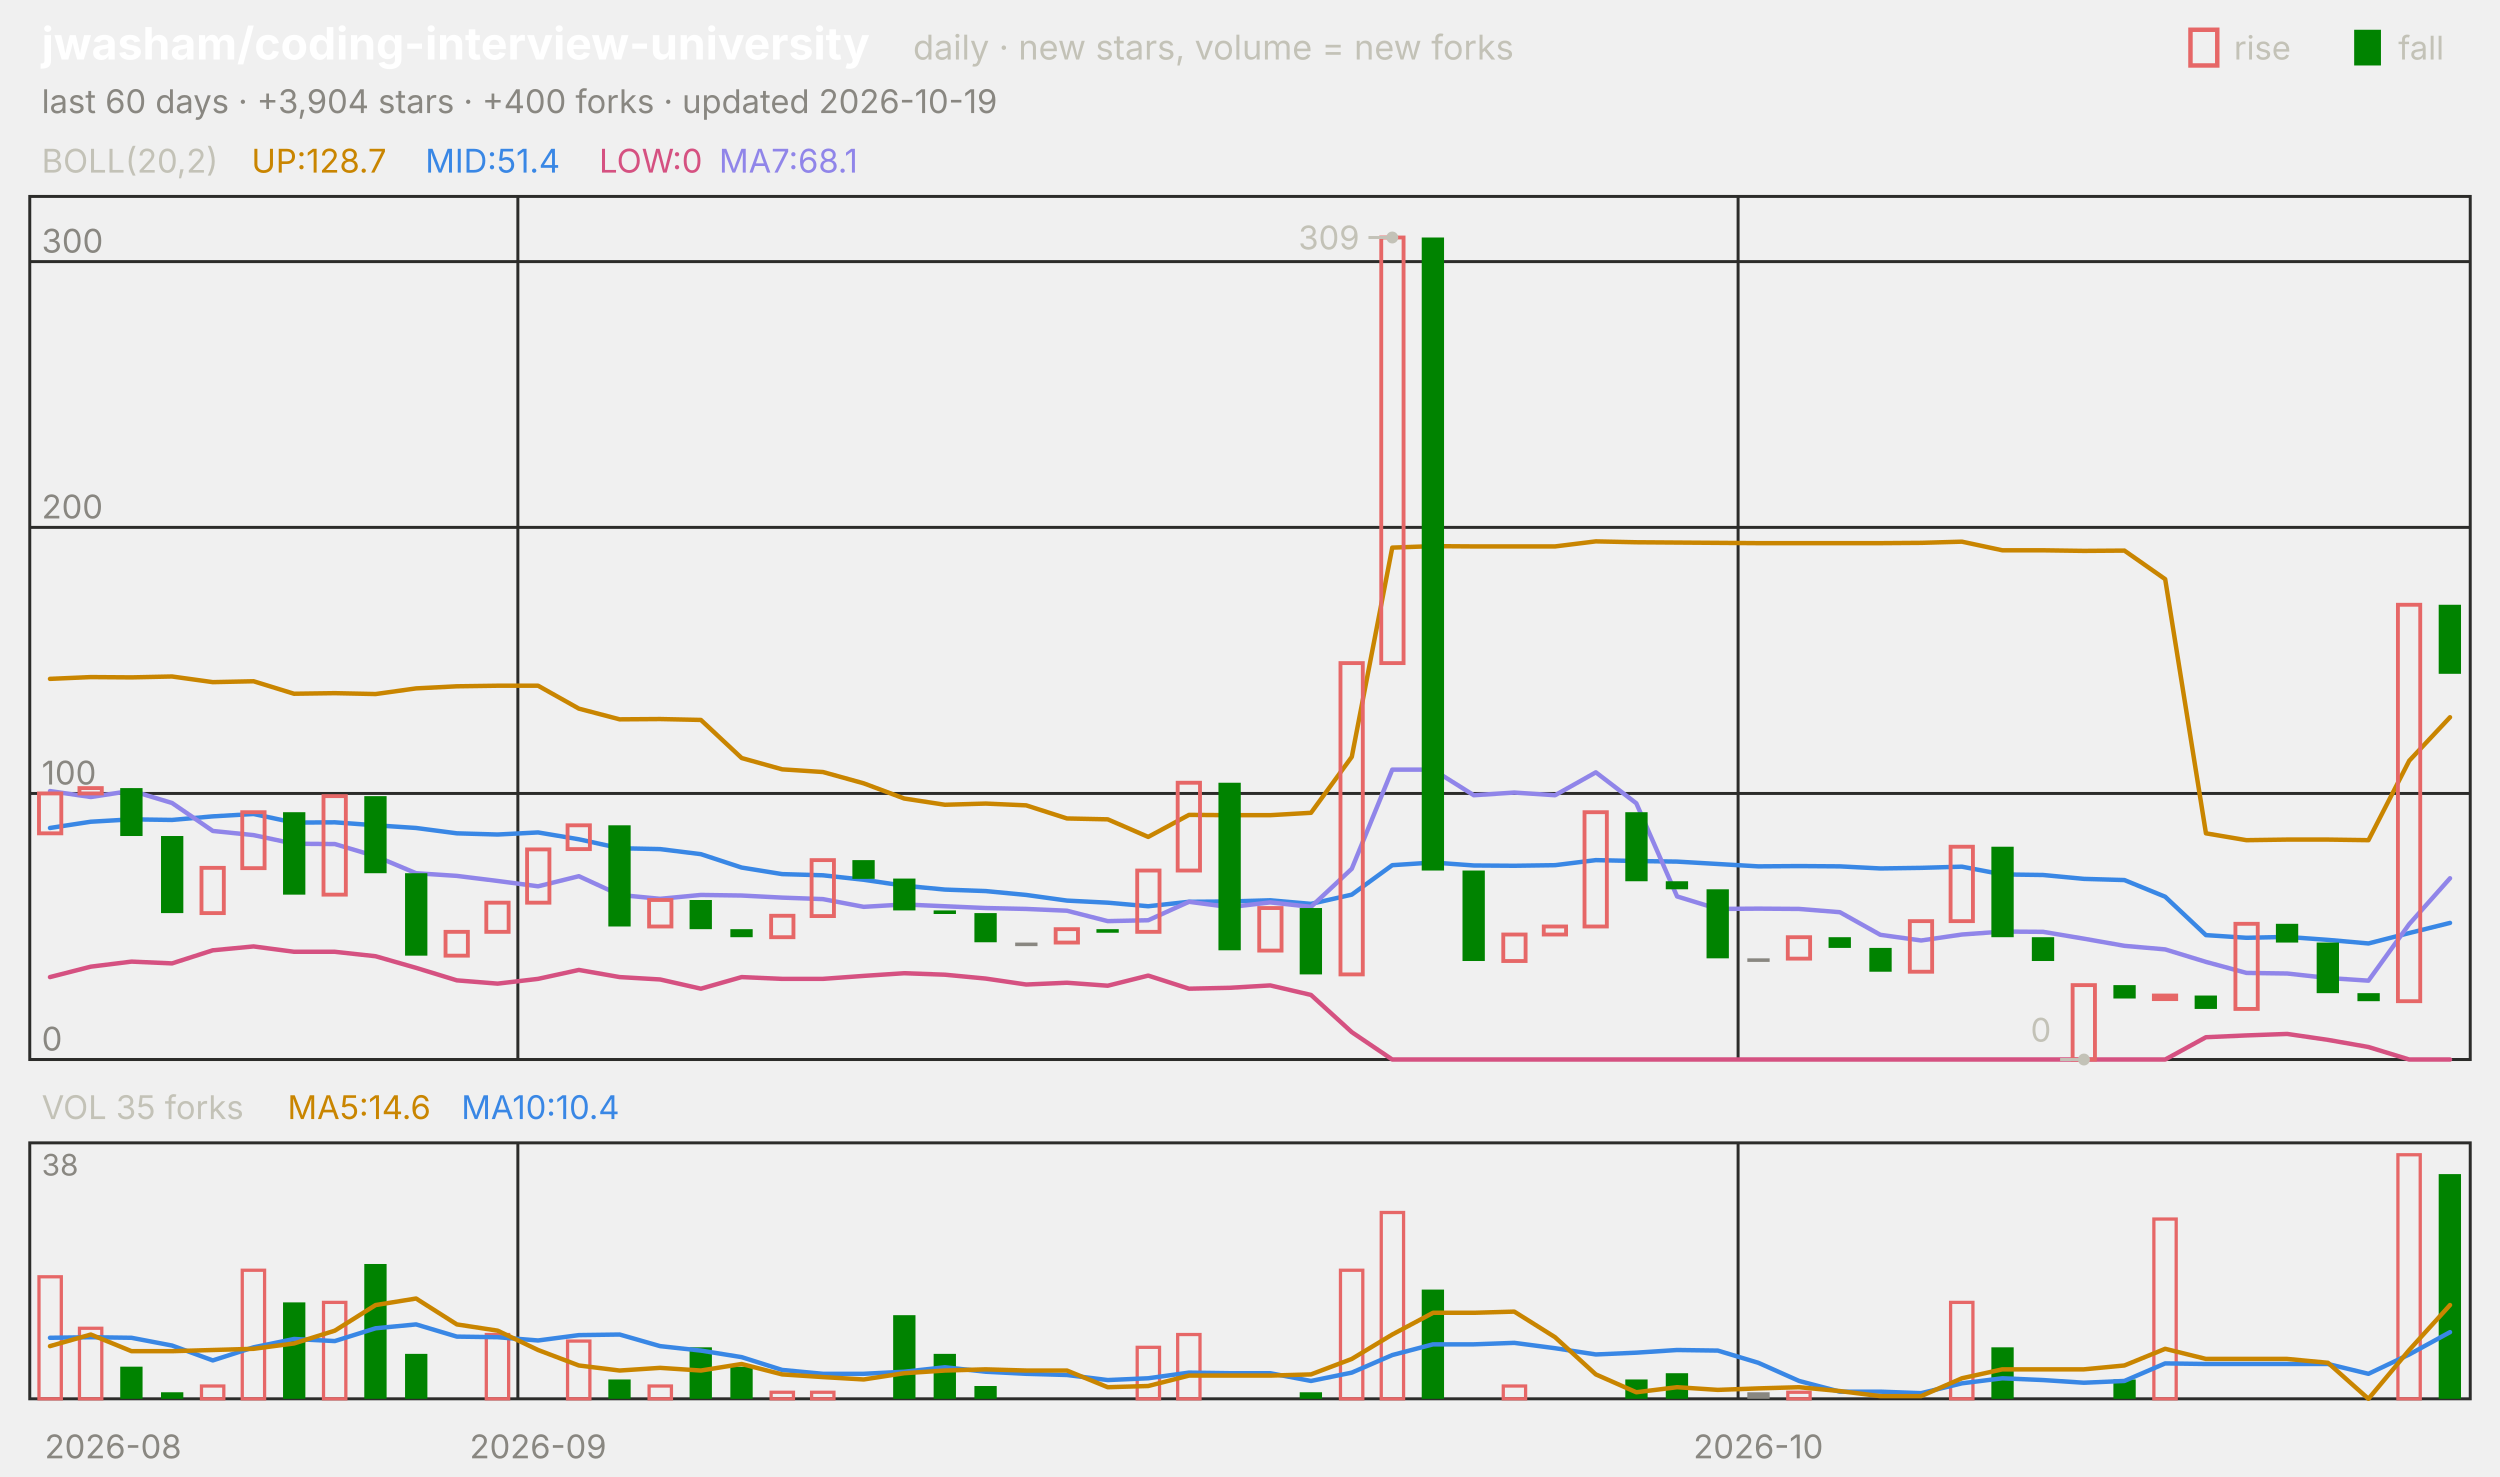
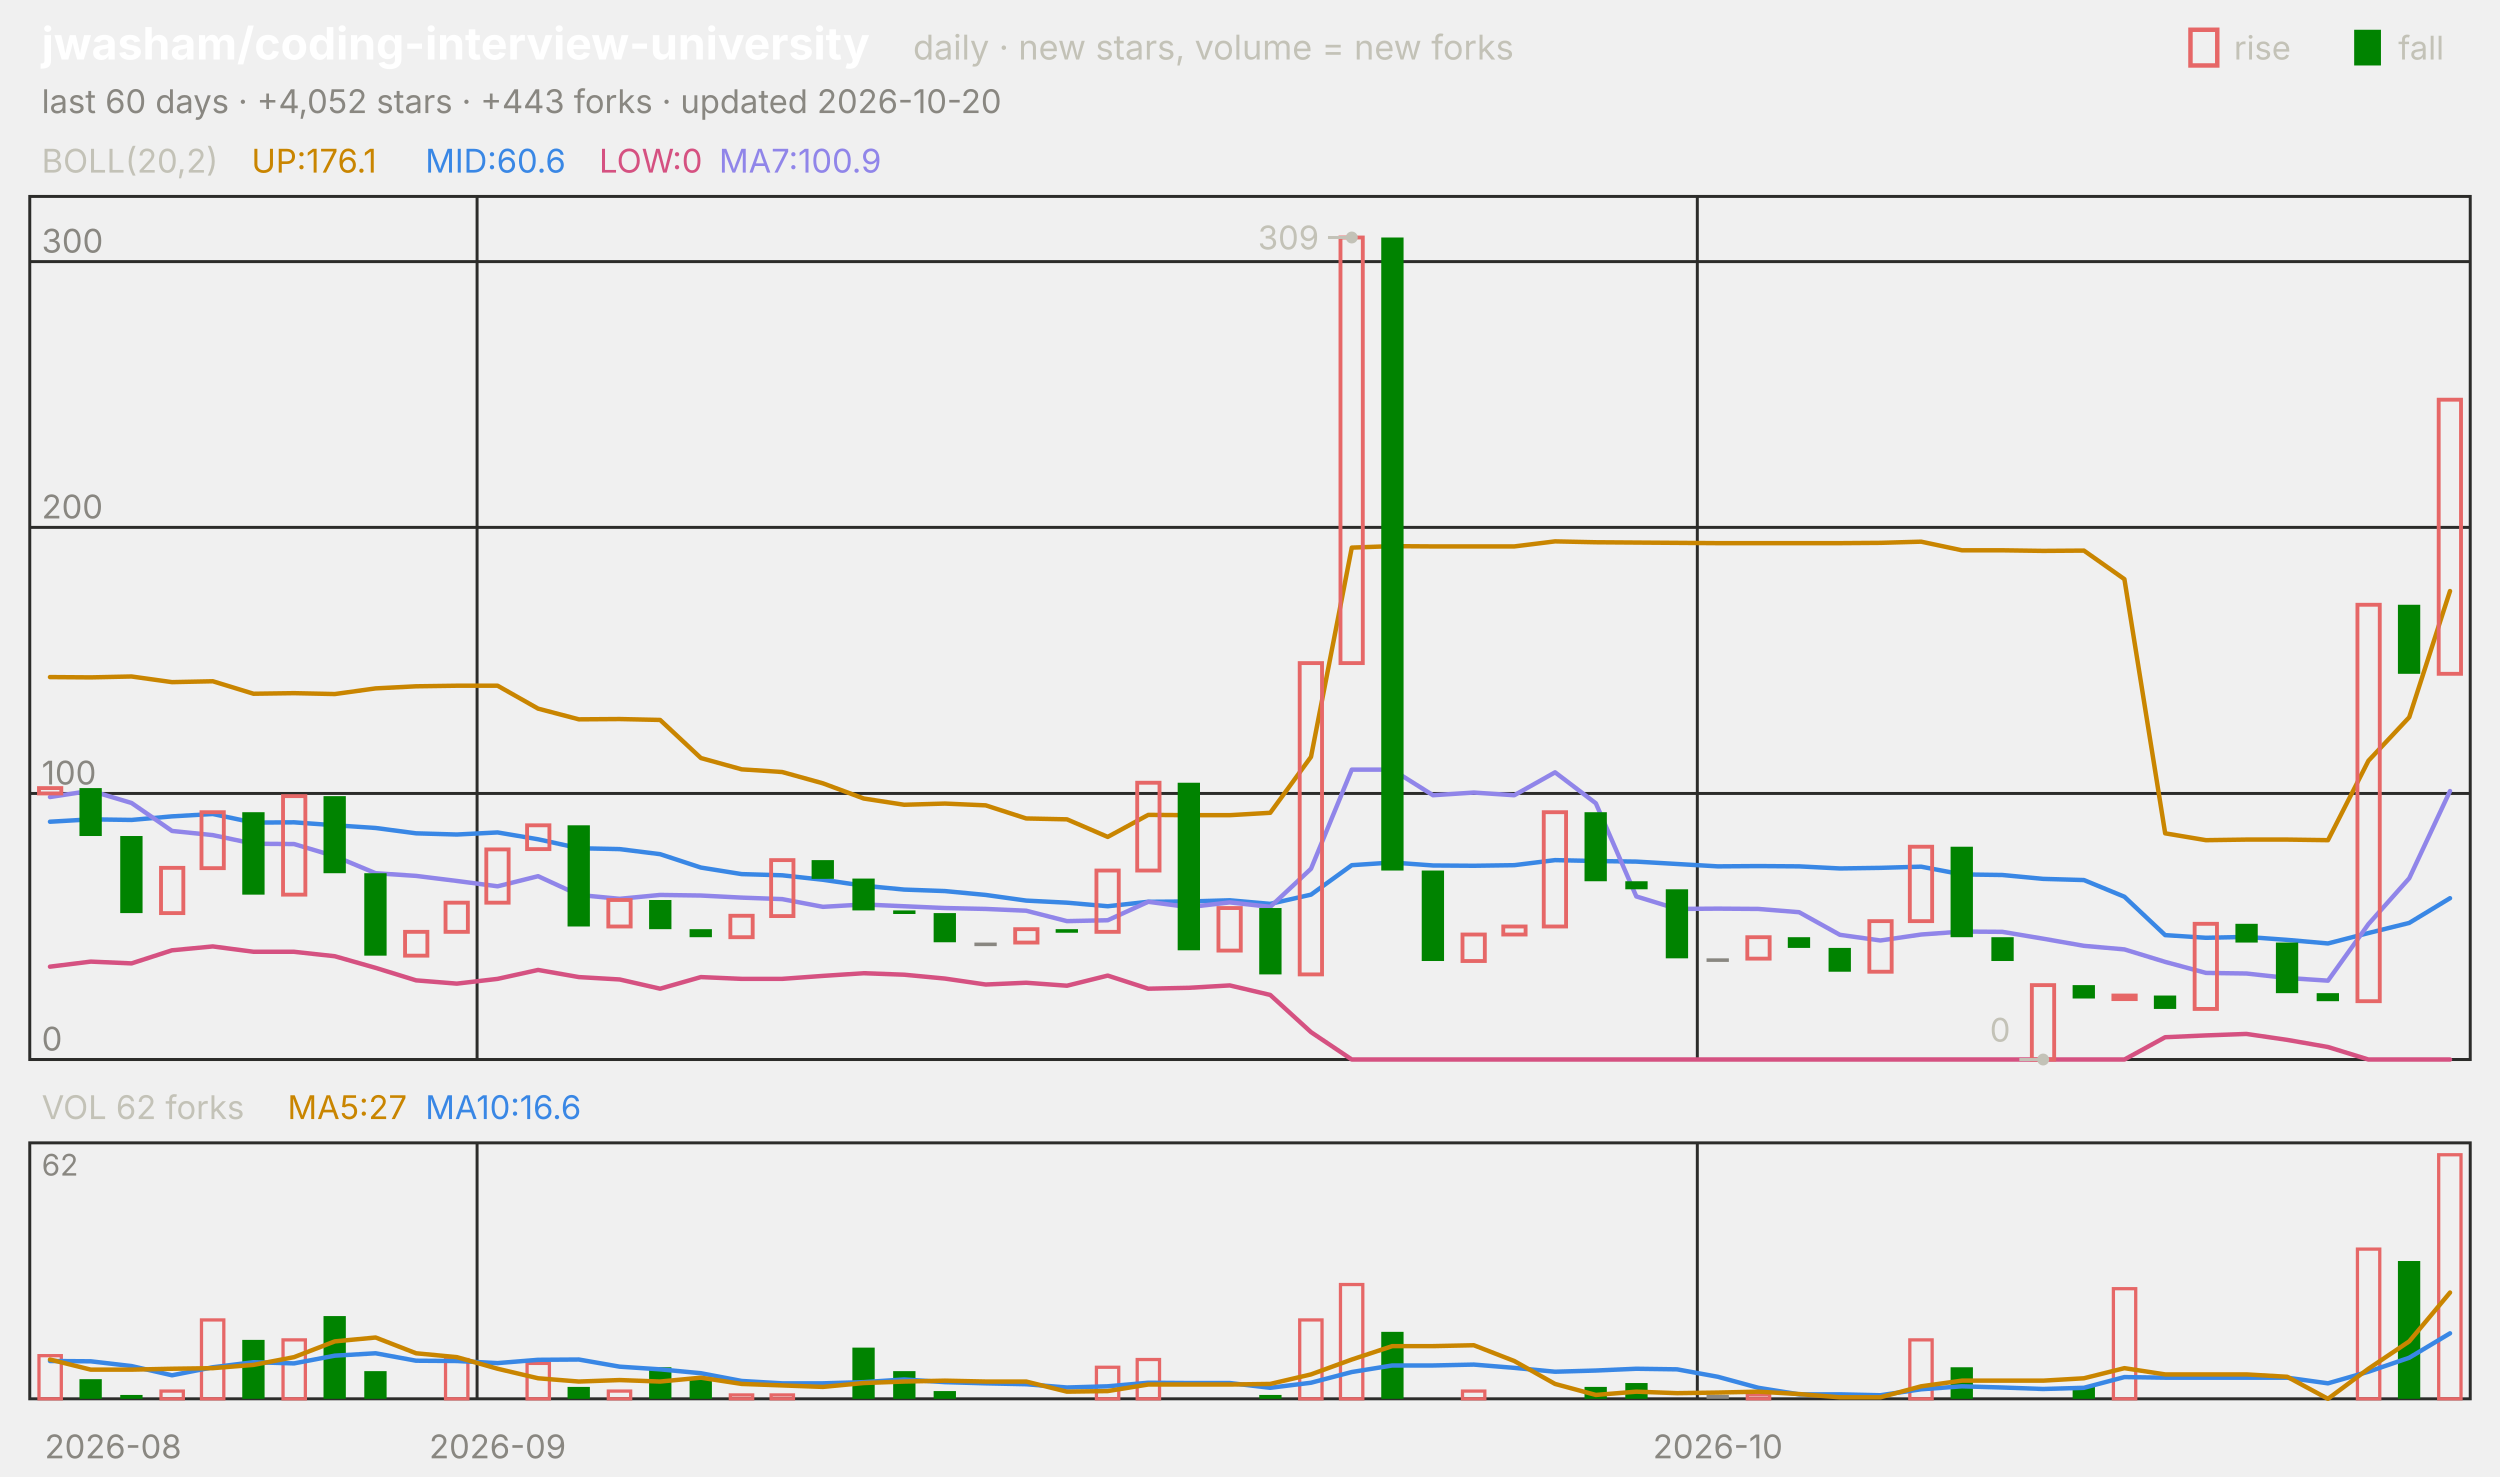
<svg xmlns="http://www.w3.org/2000/svg" viewBox="0 0 840 496" width="840" height="496" font-family="-apple-system,'Segoe UI',system-ui,sans-serif" role="img" aria-label="jwasham/coding-interview-university candlestick chart">
  <text x="14.0" y="20.0" font-size="15" fill="#ffffff" font-weight="650">jwasham/coding-interview-university</text>
  <text x="306.8" y="20.0" font-size="11.5" fill="#c3c2b7">daily · new stars, volume = new forks</text>
  <text x="805.8" y="20.0" font-size="11.0" fill="#c3c2b7">fall</text>
  <rect x="791" y="10" width="9" height="12" fill="#008300" />
  <text x="750.6" y="20.0" font-size="11.0" fill="#c3c2b7">rise</text>
  <rect x="736" y="10" width="9" height="12" fill="none" stroke="#e66767" stroke-width="1.5" />
-   <text x="14.0" y="38.0" font-size="11.0" fill="#898781">last 60 days · +3,904 stars · +400 forks · updated 2026-10-19</text>
+   <text x="14.0" y="38.0" font-size="11.0" fill="#898781">last 60 days · +4,052 stars · +443 forks · updated 2026-10-20</text>
  <rect x="10" y="66" width="820" height="290" fill="none" stroke="#2c2c2a" />
  <rect x="10" y="384" width="820" height="86" fill="none" stroke="#2c2c2a" />
  <text x="38.0" y="490.0" font-size="11.0" fill="#898781" text-anchor="middle">2026-08</text>
-   <line x1="174.0" y1="66.0" x2="174.0" y2="356.0" stroke="#2c2c2a" stroke-width="1.0" />
-   <line x1="174.0" y1="384.0" x2="174.0" y2="470.0" stroke="#2c2c2a" stroke-width="1.0" />
-   <text x="180.8" y="490.0" font-size="11.0" fill="#898781" text-anchor="middle">2026-09</text>
-   <line x1="584.0" y1="66.0" x2="584.0" y2="356.0" stroke="#2c2c2a" stroke-width="1.0" />
-   <line x1="584.0" y1="384.0" x2="584.0" y2="470.0" stroke="#2c2c2a" stroke-width="1.0" />
-   <text x="590.8" y="490.0" font-size="11.0" fill="#898781" text-anchor="middle">2026-10</text>
+   <line x1="160.3" y1="66.0" x2="160.3" y2="356.0" stroke="#2c2c2a" stroke-width="1.0" />
+   <line x1="160.3" y1="384.0" x2="160.3" y2="470.0" stroke="#2c2c2a" stroke-width="1.0" />
+   <text x="167.2" y="490.0" font-size="11.0" fill="#898781" text-anchor="middle">2026-09</text>
+   <line x1="570.3" y1="66.0" x2="570.3" y2="356.0" stroke="#2c2c2a" stroke-width="1.0" />
+   <line x1="570.3" y1="384.0" x2="570.3" y2="470.0" stroke="#2c2c2a" stroke-width="1.0" />
+   <text x="577.2" y="490.0" font-size="11.0" fill="#898781" text-anchor="middle">2026-10</text>
  <text x="14.0" y="58.0" font-size="11.0" fill="#c3c2b7">BOLL(20,2)</text>
-   <text x="84.5" y="58.0" font-size="11.0" fill="#c98500">UP:128.7</text>
-   <text x="142.9" y="58.0" font-size="11.0" fill="#3987e5">MID:51.4</text>
+   <text x="84.5" y="58.0" font-size="11.0" fill="#c98500">UP:176.1</text>
+   <text x="142.9" y="58.0" font-size="11.0" fill="#3987e5">MID:60.6</text>
  <text x="201.3" y="58.0" font-size="11.0" fill="#d55181">LOW:0</text>
-   <text x="241.6" y="58.0" font-size="11.0" fill="#9085e9">MA7:68.1</text>
+   <text x="241.6" y="58.0" font-size="11.0" fill="#9085e9">MA7:100.9</text>
  <line x1="10.0" y1="356.0" x2="830.0" y2="356.0" stroke="#2c2c2a" stroke-width="1.0" />
  <text x="14.0" y="353.0" font-size="11.0" fill="#898781">0</text>
  <line x1="10.0" y1="266.6" x2="830.0" y2="266.6" stroke="#2c2c2a" stroke-width="1.0" />
  <text x="14.0" y="263.6" font-size="11.0" fill="#898781">100</text>
  <line x1="10.0" y1="177.2" x2="830.0" y2="177.2" stroke="#2c2c2a" stroke-width="1.0" />
  <text x="14.0" y="174.2" font-size="11.0" fill="#898781">200</text>
  <line x1="10.0" y1="87.9" x2="830.0" y2="87.9" stroke="#2c2c2a" stroke-width="1.0" />
  <text x="14.0" y="84.9" font-size="11.0" fill="#898781">300</text>
-   <polyline points="16.8,228.1 30.5,227.5 44.2,227.6 57.8,227.3 71.5,229.2 85.2,228.9 98.8,233.1 112.5,232.9 126.2,233.2 139.8,231.3 153.5,230.6 167.2,230.4 180.8,230.4 194.5,238.1 208.2,241.7 221.8,241.6 235.5,241.9 249.2,254.7 262.8,258.5 276.5,259.4 290.2,263.2 303.8,268.3 317.5,270.4 331.2,270.0 344.8,270.6 358.5,275.0 372.2,275.3 385.8,281.2 399.5,273.8 413.2,273.9 426.8,273.9 440.5,273.1 454.2,254.3 467.8,184.0 481.5,183.5 495.2,183.6 508.8,183.6 522.5,183.6 536.2,181.9 549.8,182.2 563.5,182.3 577.2,182.4 590.8,182.5 604.5,182.5 618.2,182.5 631.8,182.5 645.5,182.4 659.2,182.0 672.8,184.9 686.5,184.9 700.2,185.1 713.8,185.0 727.5,194.6 741.2,280.0 754.8,282.3 768.5,282.1 782.2,282.1 795.8,282.3 809.5,255.6 823.2,241.0" fill="none" stroke="#c98500" stroke-width="1.5" stroke-linejoin="round" stroke-linecap="round" />
-   <polyline points="16.8,278.2 30.5,276.1 44.2,275.3 57.8,275.5 71.5,274.3 85.2,273.5 98.8,276.4 112.5,276.3 126.2,277.3 139.8,278.2 153.5,280.0 167.2,280.4 180.8,279.7 194.5,282.0 208.2,285.0 221.8,285.3 235.5,287.0 249.2,291.5 262.8,293.7 276.5,294.1 290.2,295.6 303.8,297.6 317.5,298.9 331.2,299.4 344.8,300.7 358.5,302.6 372.2,303.3 385.8,304.5 399.5,303.0 413.2,302.9 426.8,302.5 440.5,303.7 454.2,300.6 467.8,290.7 481.5,289.8 495.2,290.8 508.8,290.9 522.5,290.7 536.2,289.0 549.8,289.3 563.5,289.5 577.2,290.3 590.8,291.1 604.5,291.0 618.2,291.1 631.8,291.8 645.5,291.6 659.2,291.2 672.8,293.8 686.5,294.0 700.2,295.3 713.8,295.7 727.5,301.3 741.2,314.2 754.8,315.1 768.5,314.8 782.2,315.8 795.8,317.0 809.5,313.5 823.2,310.1" fill="none" stroke="#3987e5" stroke-width="1.5" stroke-linejoin="round" stroke-linecap="round" />
-   <polyline points="16.8,328.3 30.5,324.8 44.2,323.1 57.8,323.7 71.5,319.3 85.2,318.0 98.8,319.8 112.5,319.8 126.2,321.3 139.8,325.2 153.5,329.4 167.2,330.5 180.8,328.9 194.5,325.9 208.2,328.3 221.8,329.1 235.5,332.2 249.2,328.3 262.8,328.9 276.5,328.9 290.2,327.9 303.8,327.0 317.5,327.5 331.2,328.8 344.8,330.8 358.5,330.2 372.2,331.2 385.8,327.8 399.5,332.2 413.2,331.9 426.8,331.1 440.5,334.3 454.2,346.8 467.8,356.0 481.5,356.0 495.2,356.0 508.8,356.0 522.5,356.0 536.2,356.0 549.8,356.0 563.5,356.0 577.2,356.0 590.8,356.0 604.5,356.0 618.2,356.0 631.8,356.0 645.5,356.0 659.2,356.0 672.8,356.0 686.5,356.0 700.2,356.0 713.8,356.0 727.5,356.0 741.2,348.5 754.8,347.9 768.5,347.4 782.2,349.4 795.8,351.8 809.5,356.0 823.2,356.0" fill="none" stroke="#d55181" stroke-width="1.5" stroke-linejoin="round" stroke-linecap="round" />
-   <polyline points="16.8,265.8 30.5,267.8 44.2,265.7 57.8,269.8 71.5,279.2 85.2,280.6 98.8,283.5 112.5,283.6 126.2,287.7 139.8,293.4 153.5,294.3 167.2,296.0 180.8,297.8 194.5,294.4 208.2,300.7 221.8,302.0 235.5,300.7 249.2,300.9 262.8,301.6 276.5,302.1 290.2,304.7 303.8,303.9 317.5,304.5 331.2,305.1 344.8,305.4 358.5,306.0 372.2,309.5 385.8,309.2 399.5,303.0 413.2,304.8 426.8,303.2 440.5,304.7 454.2,291.9 467.8,258.6 481.5,258.6 495.2,267.2 508.8,266.3 522.5,267.2 536.2,259.5 549.8,269.9 563.5,301.2 577.2,305.4 590.8,305.3 604.5,305.4 618.2,306.5 631.8,314.1 645.5,316.0 659.2,314.0 672.8,313.0 686.5,313.1 700.2,315.4 713.8,317.8 727.5,319.0 741.2,323.2 754.8,326.9 768.5,327.1 782.2,328.6 795.8,329.5 809.5,310.5 823.2,295.1" fill="none" stroke="#9085e9" stroke-width="1.5" stroke-linejoin="round" stroke-linecap="round" />
-   <rect x="13.1" y="266.6" width="7.5" height="13.4" fill="none" stroke="#e66767" stroke-width="1.3" />
-   <rect x="26.7" y="264.8" width="7.5" height="1.8" fill="none" stroke="#e66767" stroke-width="1.3" />
-   <rect x="40.4" y="264.8" width="7.5" height="16.1" fill="#008300" />
-   <rect x="54.1" y="280.9" width="7.5" height="25.9" fill="#008300" />
-   <rect x="67.7" y="291.6" width="7.5" height="15.2" fill="none" stroke="#e66767" stroke-width="1.3" />
-   <rect x="81.4" y="272.9" width="7.5" height="18.8" fill="none" stroke="#e66767" stroke-width="1.3" />
-   <rect x="95.1" y="272.9" width="7.5" height="27.7" fill="#008300" />
-   <rect x="108.7" y="267.5" width="7.5" height="33.1" fill="none" stroke="#e66767" stroke-width="1.3" />
-   <rect x="122.4" y="267.5" width="7.5" height="25.9" fill="#008300" />
-   <rect x="136.1" y="293.4" width="7.5" height="27.7" fill="#008300" />
-   <rect x="149.7" y="313.1" width="7.5" height="8.0" fill="none" stroke="#e66767" stroke-width="1.3" />
-   <rect x="163.4" y="303.3" width="7.5" height="9.8" fill="none" stroke="#e66767" stroke-width="1.3" />
-   <rect x="177.1" y="285.4" width="7.5" height="17.9" fill="none" stroke="#e66767" stroke-width="1.3" />
-   <rect x="190.7" y="277.3" width="7.5" height="8.0" fill="none" stroke="#e66767" stroke-width="1.3" />
-   <rect x="204.4" y="277.3" width="7.5" height="34.0" fill="#008300" />
-   <rect x="218.1" y="302.4" width="7.5" height="8.9" fill="none" stroke="#e66767" stroke-width="1.3" />
-   <rect x="231.7" y="302.4" width="7.5" height="9.8" fill="#008300" />
-   <rect x="245.4" y="312.2" width="7.5" height="2.7" fill="#008300" />
-   <rect x="259.1" y="307.7" width="7.5" height="7.2" fill="none" stroke="#e66767" stroke-width="1.3" />
-   <rect x="272.7" y="289.0" width="7.5" height="18.8" fill="none" stroke="#e66767" stroke-width="1.3" />
-   <rect x="286.4" y="289.0" width="7.5" height="6.3" fill="#008300" />
-   <rect x="300.1" y="295.2" width="7.5" height="10.7" fill="#008300" />
-   <rect x="313.7" y="305.9" width="7.5" height="1.2" fill="#008300" />
-   <rect x="327.4" y="306.8" width="7.5" height="9.8" fill="#008300" />
-   <rect x="341.1" y="316.7" width="7.5" height="1.2" fill="#898781" />
-   <rect x="354.7" y="312.2" width="7.5" height="4.5" fill="none" stroke="#e66767" stroke-width="1.3" />
-   <rect x="368.4" y="312.2" width="7.5" height="1.2" fill="#008300" />
-   <rect x="382.1" y="292.5" width="7.5" height="20.6" fill="none" stroke="#e66767" stroke-width="1.3" />
-   <rect x="395.7" y="263.0" width="7.5" height="29.5" fill="none" stroke="#e66767" stroke-width="1.3" />
-   <rect x="409.4" y="263.0" width="7.5" height="56.3" fill="#008300" />
-   <rect x="423.1" y="305.1" width="7.5" height="14.3" fill="none" stroke="#e66767" stroke-width="1.3" />
-   <rect x="436.7" y="305.1" width="7.5" height="22.3" fill="#008300" />
-   <rect x="450.4" y="222.8" width="7.5" height="104.6" fill="none" stroke="#e66767" stroke-width="1.3" />
-   <rect x="464.1" y="79.8" width="7.5" height="143.0" fill="none" stroke="#e66767" stroke-width="1.3" />
-   <rect x="477.7" y="79.8" width="7.5" height="212.7" fill="#008300" />
-   <rect x="491.4" y="292.5" width="7.5" height="30.4" fill="#008300" />
-   <rect x="505.1" y="314.0" width="7.5" height="8.9" fill="none" stroke="#e66767" stroke-width="1.3" />
-   <rect x="518.7" y="311.3" width="7.5" height="2.7" fill="none" stroke="#e66767" stroke-width="1.3" />
-   <rect x="532.4" y="272.9" width="7.5" height="38.4" fill="none" stroke="#e66767" stroke-width="1.3" />
-   <rect x="546.1" y="272.9" width="7.5" height="23.2" fill="#008300" />
-   <rect x="559.7" y="296.1" width="7.5" height="2.7" fill="#008300" />
-   <rect x="573.4" y="298.8" width="7.5" height="23.2" fill="#008300" />
-   <rect x="587.1" y="322.0" width="7.5" height="1.2" fill="#898781" />
-   <rect x="600.7" y="314.9" width="7.5" height="7.2" fill="none" stroke="#e66767" stroke-width="1.3" />
-   <rect x="614.4" y="314.9" width="7.5" height="3.6" fill="#008300" />
-   <rect x="628.1" y="318.5" width="7.5" height="8.0" fill="#008300" />
-   <rect x="641.7" y="309.5" width="7.5" height="17.0" fill="none" stroke="#e66767" stroke-width="1.3" />
-   <rect x="655.4" y="284.5" width="7.5" height="25.0" fill="none" stroke="#e66767" stroke-width="1.3" />
-   <rect x="669.1" y="284.5" width="7.5" height="30.4" fill="#008300" />
-   <rect x="682.7" y="314.9" width="7.5" height="8.0" fill="#008300" />
-   <rect x="696.4" y="331.0" width="7.5" height="25.0" fill="none" stroke="#e66767" stroke-width="1.3" />
-   <rect x="710.1" y="331.0" width="7.5" height="4.5" fill="#008300" />
-   <rect x="723.7" y="334.5" width="7.5" height="1.2" fill="none" stroke="#e66767" stroke-width="1.3" />
-   <rect x="737.4" y="334.5" width="7.5" height="4.5" fill="#008300" />
-   <rect x="751.1" y="310.4" width="7.5" height="28.6" fill="none" stroke="#e66767" stroke-width="1.3" />
-   <rect x="764.7" y="310.4" width="7.5" height="6.3" fill="#008300" />
-   <rect x="778.4" y="316.7" width="7.5" height="17.0" fill="#008300" />
-   <rect x="792.1" y="333.7" width="7.5" height="2.7" fill="#008300" />
-   <rect x="805.7" y="203.2" width="7.5" height="133.2" fill="none" stroke="#e66767" stroke-width="1.3" />
-   <rect x="819.4" y="203.2" width="7.5" height="23.2" fill="#008300" />
-   <circle cx="467.8" cy="79.8" r="2" fill="#c3c2b7" />
-   <line x1="467.8" y1="79.8" x2="459.8" y2="79.8" stroke="#c3c2b7" stroke-width="1.0" />
-   <text x="456.8" y="83.8" font-size="11.0" fill="#c3c2b7" text-anchor="end">309</text>
-   <circle cx="700.2" cy="356.0" r="2" fill="#c3c2b7" />
-   <line x1="700.2" y1="356.0" x2="692.2" y2="356.0" stroke="#c3c2b7" stroke-width="1.0" />
-   <text x="689.2" y="350.0" font-size="11.0" fill="#c3c2b7" text-anchor="end">0</text>
-   <text x="14.0" y="376.0" font-size="11.0" fill="#c3c2b7">VOL 35 forks</text>
-   <text x="96.6" y="376.0" font-size="11.0" fill="#c98500">MA5:14.6</text>
-   <text x="155.0" y="376.0" font-size="11.0" fill="#3987e5">MA10:10.4</text>
-   <text x="14.0" y="395.0" font-size="10" fill="#898781">38</text>
-   <rect x="13.1" y="429.0" width="7.5" height="41.0" fill="none" stroke="#e66767" stroke-width="1.1" />
-   <rect x="26.7" y="446.3" width="7.5" height="23.7" fill="none" stroke="#e66767" stroke-width="1.1" />
-   <rect x="40.4" y="459.2" width="7.5" height="10.8" fill="#008300" />
-   <rect x="54.1" y="467.8" width="7.5" height="2.2" fill="#008300" />
-   <rect x="67.7" y="465.7" width="7.5" height="4.3" fill="none" stroke="#e66767" stroke-width="1.1" />
-   <rect x="81.4" y="426.8" width="7.5" height="43.2" fill="none" stroke="#e66767" stroke-width="1.1" />
-   <rect x="95.1" y="437.6" width="7.5" height="32.4" fill="#008300" />
-   <rect x="108.7" y="437.6" width="7.5" height="32.4" fill="none" stroke="#e66767" stroke-width="1.1" />
-   <rect x="122.4" y="424.7" width="7.5" height="45.3" fill="#008300" />
-   <rect x="136.1" y="454.9" width="7.5" height="15.1" fill="#008300" />
-   <rect x="163.4" y="448.4" width="7.5" height="21.6" fill="none" stroke="#e66767" stroke-width="1.1" />
-   <rect x="190.7" y="450.6" width="7.5" height="19.4" fill="none" stroke="#e66767" stroke-width="1.1" />
-   <rect x="204.4" y="463.5" width="7.5" height="6.5" fill="#008300" />
-   <rect x="218.1" y="465.7" width="7.5" height="4.3" fill="none" stroke="#e66767" stroke-width="1.1" />
-   <rect x="231.7" y="452.7" width="7.5" height="17.3" fill="#008300" />
-   <rect x="245.4" y="459.2" width="7.5" height="10.8" fill="#008300" />
-   <rect x="259.1" y="467.8" width="7.5" height="2.2" fill="none" stroke="#e66767" stroke-width="1.1" />
-   <rect x="272.7" y="467.8" width="7.5" height="2.2" fill="none" stroke="#e66767" stroke-width="1.1" />
-   <rect x="300.1" y="441.9" width="7.5" height="28.1" fill="#008300" />
-   <rect x="313.7" y="454.9" width="7.5" height="15.1" fill="#008300" />
-   <rect x="327.4" y="465.7" width="7.5" height="4.3" fill="#008300" />
-   <rect x="382.1" y="452.7" width="7.5" height="17.3" fill="none" stroke="#e66767" stroke-width="1.1" />
-   <rect x="395.7" y="448.4" width="7.5" height="21.6" fill="none" stroke="#e66767" stroke-width="1.1" />
-   <rect x="436.7" y="467.8" width="7.5" height="2.2" fill="#008300" />
-   <rect x="450.4" y="426.8" width="7.5" height="43.2" fill="none" stroke="#e66767" stroke-width="1.1" />
-   <rect x="464.1" y="407.4" width="7.5" height="62.6" fill="none" stroke="#e66767" stroke-width="1.1" />
-   <rect x="477.7" y="433.3" width="7.5" height="36.7" fill="#008300" />
-   <rect x="505.1" y="465.7" width="7.5" height="4.3" fill="none" stroke="#e66767" stroke-width="1.1" />
-   <rect x="546.1" y="463.5" width="7.5" height="6.5" fill="#008300" />
-   <rect x="559.7" y="461.4" width="7.5" height="8.6" fill="#008300" />
-   <rect x="587.1" y="467.8" width="7.5" height="2.2" fill="#898781" />
-   <rect x="600.7" y="467.8" width="7.5" height="2.2" fill="none" stroke="#e66767" stroke-width="1.1" />
-   <rect x="655.4" y="437.6" width="7.5" height="32.4" fill="none" stroke="#e66767" stroke-width="1.1" />
-   <rect x="669.1" y="452.7" width="7.5" height="17.3" fill="#008300" />
-   <rect x="710.1" y="463.5" width="7.5" height="6.5" fill="#008300" />
-   <rect x="723.7" y="409.6" width="7.5" height="60.4" fill="none" stroke="#e66767" stroke-width="1.1" />
-   <rect x="805.7" y="388.0" width="7.5" height="82.0" fill="none" stroke="#e66767" stroke-width="1.1" />
-   <rect x="819.4" y="394.5" width="7.5" height="75.5" fill="#008300" />
-   <polyline points="16.8,449.5 30.5,449.3 44.2,449.5 57.8,452.1 71.5,457.1 85.2,452.7 98.8,449.9 112.5,450.6 126.2,446.3 139.8,445.0 153.5,449.1 167.2,449.3 180.8,450.4 194.5,448.6 208.2,448.4 221.8,452.3 235.5,453.8 249.2,456.0 262.8,460.3 276.5,461.6 290.2,461.6 303.8,460.9 317.5,459.4 331.2,460.9 344.8,461.6 358.5,462.0 372.2,463.7 385.8,463.1 399.5,461.2 413.2,461.4 426.8,461.4 440.5,464.0 454.2,461.2 467.8,455.3 481.5,451.7 495.2,451.7 508.8,451.2 522.5,453.0 536.2,455.1 549.8,454.5 563.5,453.6 577.2,453.8 590.8,457.9 604.5,464.0 618.2,467.6 631.8,467.6 645.5,468.1 659.2,464.8 672.8,463.1 686.5,463.7 700.2,464.6 713.8,464.0 727.5,458.1 741.2,458.3 754.8,458.3 768.5,458.3 782.2,458.3 795.8,461.6 809.5,455.1 823.2,447.6" fill="none" stroke="#3987e5" stroke-width="1.5" stroke-linejoin="round" stroke-linecap="round" />
-   <polyline points="16.8,452.3 30.5,448.4 44.2,454.0 57.8,454.0 71.5,453.6 85.2,453.2 98.8,451.4 112.5,447.1 126.2,438.5 139.8,436.3 153.5,445.0 167.2,447.1 180.8,453.6 194.5,458.8 208.2,460.5 221.8,459.6 235.5,460.5 249.2,458.3 262.8,461.8 276.5,462.7 290.2,463.5 303.8,461.4 317.5,460.5 331.2,460.1 344.8,460.5 358.5,460.5 372.2,466.1 385.8,465.7 399.5,462.2 413.2,462.2 426.8,462.2 440.5,461.8 454.2,456.6 467.8,448.4 481.5,441.1 495.2,441.1 508.8,440.7 522.5,449.3 536.2,461.8 549.8,467.8 563.5,466.1 577.2,467.0 590.8,466.5 604.5,466.1 618.2,467.4 631.8,469.1 645.5,469.1 659.2,463.1 672.8,460.1 686.5,460.1 700.2,460.1 713.8,458.8 727.5,453.2 741.2,456.6 754.8,456.6 768.5,456.6 782.2,457.9 795.8,470.0 809.5,453.6 823.2,438.5" fill="none" stroke="#c98500" stroke-width="1.5" stroke-linejoin="round" stroke-linecap="round" />
+   <polyline points="16.8,227.5 30.5,227.6 44.2,227.3 57.8,229.2 71.5,228.9 85.2,233.1 98.8,232.9 112.5,233.2 126.2,231.3 139.8,230.6 153.5,230.4 167.2,230.4 180.8,238.1 194.5,241.7 208.2,241.6 221.8,241.9 235.5,254.7 249.2,258.5 262.8,259.4 276.5,263.2 290.2,268.3 303.8,270.4 317.5,270.0 331.2,270.6 344.8,275.0 358.5,275.3 372.2,281.2 385.8,273.8 399.5,273.9 413.2,273.9 426.8,273.1 440.5,254.3 454.2,184.0 467.8,183.5 481.5,183.6 495.2,183.6 508.8,183.6 522.5,181.9 536.2,182.2 549.8,182.3 563.5,182.4 577.2,182.5 590.8,182.5 604.5,182.5 618.2,182.5 631.8,182.4 645.5,182.0 659.2,184.9 672.8,184.9 686.5,185.1 700.2,185.0 713.8,194.6 727.5,280.0 741.2,282.3 754.8,282.1 768.5,282.1 782.2,282.3 795.8,255.6 809.5,241.0 823.2,198.6" fill="none" stroke="#c98500" stroke-width="1.5" stroke-linejoin="round" stroke-linecap="round" />
+   <polyline points="16.8,276.1 30.5,275.3 44.2,275.5 57.8,274.3 71.5,273.5 85.2,276.4 98.8,276.3 112.5,277.3 126.2,278.2 139.8,280.0 153.5,280.4 167.2,279.7 180.8,282.0 194.5,285.0 208.2,285.3 221.8,287.0 235.5,291.5 249.2,293.7 262.8,294.1 276.5,295.6 290.2,297.6 303.8,298.9 317.5,299.4 331.2,300.7 344.8,302.6 358.5,303.3 372.2,304.5 385.8,303.0 399.5,302.9 413.2,302.5 426.8,303.7 440.5,300.6 454.2,290.7 467.8,289.8 481.5,290.8 495.2,290.9 508.8,290.7 522.5,289.0 536.2,289.3 549.8,289.5 563.5,290.3 577.2,291.1 590.8,291.0 604.5,291.1 618.2,291.8 631.8,291.6 645.5,291.2 659.2,293.8 672.8,294.0 686.5,295.3 700.2,295.7 713.8,301.3 727.5,314.2 741.2,315.1 754.8,314.8 768.5,315.8 782.2,317.0 795.8,313.5 809.5,310.1 823.2,301.8" fill="none" stroke="#3987e5" stroke-width="1.5" stroke-linejoin="round" stroke-linecap="round" />
+   <polyline points="16.8,324.8 30.5,323.1 44.2,323.7 57.8,319.3 71.5,318.0 85.2,319.8 98.8,319.8 112.5,321.3 126.2,325.2 139.8,329.4 153.5,330.5 167.2,328.9 180.8,325.9 194.5,328.3 208.2,329.1 221.8,332.2 235.5,328.3 249.2,328.9 262.8,328.9 276.5,327.9 290.2,327.0 303.8,327.5 317.5,328.8 331.2,330.8 344.8,330.2 358.5,331.2 372.2,327.8 385.8,332.2 399.5,331.9 413.2,331.1 426.8,334.3 440.5,346.8 454.2,356.0 467.8,356.0 481.5,356.0 495.2,356.0 508.8,356.0 522.5,356.0 536.2,356.0 549.8,356.0 563.5,356.0 577.2,356.0 590.8,356.0 604.5,356.0 618.2,356.0 631.8,356.0 645.5,356.0 659.2,356.0 672.8,356.0 686.5,356.0 700.2,356.0 713.8,356.0 727.5,348.5 741.2,347.9 754.8,347.4 768.5,349.4 782.2,351.8 795.8,356.0 809.5,356.0 823.2,356.0" fill="none" stroke="#d55181" stroke-width="1.5" stroke-linejoin="round" stroke-linecap="round" />
+   <polyline points="16.8,267.8 30.5,265.7 44.2,269.8 57.8,279.2 71.5,280.6 85.2,283.5 98.8,283.6 112.5,287.7 126.2,293.4 139.8,294.3 153.5,296.0 167.2,297.8 180.8,294.4 194.5,300.7 208.2,302.0 221.8,300.7 235.5,300.9 249.2,301.6 262.8,302.1 276.5,304.7 290.2,303.9 303.8,304.5 317.5,305.1 331.2,305.4 344.8,306.0 358.5,309.5 372.2,309.2 385.8,303.0 399.5,304.8 413.2,303.2 426.8,304.7 440.5,291.9 454.2,258.6 467.8,258.6 481.5,267.2 495.2,266.3 508.8,267.2 522.5,259.5 536.2,269.9 549.8,301.2 563.5,305.4 577.2,305.3 590.8,305.4 604.5,306.5 618.2,314.1 631.8,316.0 645.5,314.0 659.2,313.0 672.8,313.1 686.5,315.4 700.2,317.8 713.8,319.0 727.5,323.2 741.2,326.9 754.8,327.1 768.5,328.6 782.2,329.5 795.8,310.5 809.5,295.1 823.2,265.8" fill="none" stroke="#9085e9" stroke-width="1.5" stroke-linejoin="round" stroke-linecap="round" />
+   <rect x="13.1" y="264.8" width="7.5" height="1.8" fill="none" stroke="#e66767" stroke-width="1.3" />
+   <rect x="26.7" y="264.8" width="7.5" height="16.1" fill="#008300" />
+   <rect x="40.4" y="280.9" width="7.5" height="25.9" fill="#008300" />
+   <rect x="54.1" y="291.6" width="7.5" height="15.2" fill="none" stroke="#e66767" stroke-width="1.3" />
+   <rect x="67.7" y="272.9" width="7.5" height="18.8" fill="none" stroke="#e66767" stroke-width="1.3" />
+   <rect x="81.4" y="272.9" width="7.5" height="27.7" fill="#008300" />
+   <rect x="95.1" y="267.5" width="7.5" height="33.1" fill="none" stroke="#e66767" stroke-width="1.3" />
+   <rect x="108.7" y="267.5" width="7.5" height="25.9" fill="#008300" />
+   <rect x="122.4" y="293.4" width="7.5" height="27.7" fill="#008300" />
+   <rect x="136.1" y="313.1" width="7.5" height="8.0" fill="none" stroke="#e66767" stroke-width="1.3" />
+   <rect x="149.7" y="303.3" width="7.5" height="9.8" fill="none" stroke="#e66767" stroke-width="1.3" />
+   <rect x="163.4" y="285.4" width="7.5" height="17.9" fill="none" stroke="#e66767" stroke-width="1.3" />
+   <rect x="177.1" y="277.3" width="7.5" height="8.0" fill="none" stroke="#e66767" stroke-width="1.3" />
+   <rect x="190.7" y="277.3" width="7.5" height="34.0" fill="#008300" />
+   <rect x="204.4" y="302.4" width="7.5" height="8.9" fill="none" stroke="#e66767" stroke-width="1.3" />
+   <rect x="218.1" y="302.4" width="7.5" height="9.8" fill="#008300" />
+   <rect x="231.7" y="312.2" width="7.5" height="2.7" fill="#008300" />
+   <rect x="245.4" y="307.7" width="7.5" height="7.2" fill="none" stroke="#e66767" stroke-width="1.3" />
+   <rect x="259.1" y="289.0" width="7.5" height="18.8" fill="none" stroke="#e66767" stroke-width="1.3" />
+   <rect x="272.7" y="289.0" width="7.5" height="6.3" fill="#008300" />
+   <rect x="286.4" y="295.2" width="7.5" height="10.7" fill="#008300" />
+   <rect x="300.1" y="305.9" width="7.5" height="1.2" fill="#008300" />
+   <rect x="313.7" y="306.8" width="7.5" height="9.8" fill="#008300" />
+   <rect x="327.4" y="316.7" width="7.5" height="1.2" fill="#898781" />
+   <rect x="341.1" y="312.2" width="7.5" height="4.5" fill="none" stroke="#e66767" stroke-width="1.3" />
+   <rect x="354.7" y="312.2" width="7.5" height="1.2" fill="#008300" />
+   <rect x="368.4" y="292.5" width="7.5" height="20.6" fill="none" stroke="#e66767" stroke-width="1.3" />
+   <rect x="382.1" y="263.0" width="7.5" height="29.5" fill="none" stroke="#e66767" stroke-width="1.3" />
+   <rect x="395.7" y="263.0" width="7.5" height="56.3" fill="#008300" />
+   <rect x="409.4" y="305.1" width="7.5" height="14.3" fill="none" stroke="#e66767" stroke-width="1.3" />
+   <rect x="423.1" y="305.1" width="7.5" height="22.3" fill="#008300" />
+   <rect x="436.7" y="222.8" width="7.5" height="104.6" fill="none" stroke="#e66767" stroke-width="1.3" />
+   <rect x="450.4" y="79.8" width="7.5" height="143.0" fill="none" stroke="#e66767" stroke-width="1.3" />
+   <rect x="464.1" y="79.8" width="7.5" height="212.7" fill="#008300" />
+   <rect x="477.7" y="292.5" width="7.5" height="30.4" fill="#008300" />
+   <rect x="491.4" y="314.0" width="7.5" height="8.9" fill="none" stroke="#e66767" stroke-width="1.3" />
+   <rect x="505.1" y="311.3" width="7.5" height="2.7" fill="none" stroke="#e66767" stroke-width="1.3" />
+   <rect x="518.7" y="272.9" width="7.5" height="38.4" fill="none" stroke="#e66767" stroke-width="1.3" />
+   <rect x="532.4" y="272.9" width="7.5" height="23.2" fill="#008300" />
+   <rect x="546.1" y="296.1" width="7.5" height="2.7" fill="#008300" />
+   <rect x="559.7" y="298.8" width="7.5" height="23.2" fill="#008300" />
+   <rect x="573.4" y="322.0" width="7.5" height="1.2" fill="#898781" />
+   <rect x="587.1" y="314.9" width="7.5" height="7.2" fill="none" stroke="#e66767" stroke-width="1.3" />
+   <rect x="600.7" y="314.9" width="7.5" height="3.6" fill="#008300" />
+   <rect x="614.4" y="318.5" width="7.5" height="8.0" fill="#008300" />
+   <rect x="628.1" y="309.5" width="7.5" height="17.0" fill="none" stroke="#e66767" stroke-width="1.3" />
+   <rect x="641.7" y="284.5" width="7.5" height="25.0" fill="none" stroke="#e66767" stroke-width="1.3" />
+   <rect x="655.4" y="284.5" width="7.5" height="30.4" fill="#008300" />
+   <rect x="669.1" y="314.9" width="7.5" height="8.0" fill="#008300" />
+   <rect x="682.7" y="331.0" width="7.5" height="25.0" fill="none" stroke="#e66767" stroke-width="1.3" />
+   <rect x="696.4" y="331.0" width="7.5" height="4.5" fill="#008300" />
+   <rect x="710.1" y="334.5" width="7.5" height="1.2" fill="none" stroke="#e66767" stroke-width="1.3" />
+   <rect x="723.7" y="334.5" width="7.5" height="4.5" fill="#008300" />
+   <rect x="737.4" y="310.4" width="7.5" height="28.6" fill="none" stroke="#e66767" stroke-width="1.3" />
+   <rect x="751.1" y="310.4" width="7.5" height="6.3" fill="#008300" />
+   <rect x="764.7" y="316.7" width="7.5" height="17.0" fill="#008300" />
+   <rect x="778.4" y="333.7" width="7.5" height="2.7" fill="#008300" />
+   <rect x="792.1" y="203.2" width="7.5" height="133.2" fill="none" stroke="#e66767" stroke-width="1.3" />
+   <rect x="805.7" y="203.2" width="7.5" height="23.2" fill="#008300" />
+   <rect x="819.4" y="134.3" width="7.5" height="92.1" fill="none" stroke="#e66767" stroke-width="1.3" />
+   <circle cx="454.2" cy="79.8" r="2" fill="#c3c2b7" />
+   <line x1="454.2" y1="79.8" x2="446.2" y2="79.8" stroke="#c3c2b7" stroke-width="1.0" />
+   <text x="443.2" y="83.8" font-size="11.0" fill="#c3c2b7" text-anchor="end">309</text>
+   <circle cx="686.5" cy="356.0" r="2" fill="#c3c2b7" />
+   <line x1="686.5" y1="356.0" x2="678.5" y2="356.0" stroke="#c3c2b7" stroke-width="1.0" />
+   <text x="675.5" y="350.0" font-size="11.0" fill="#c3c2b7" text-anchor="end">0</text>
+   <text x="14.0" y="376.0" font-size="11.0" fill="#c3c2b7">VOL 62 forks</text>
+   <text x="96.6" y="376.0" font-size="11.0" fill="#c98500">MA5:27</text>
+   <text x="142.9" y="376.0" font-size="11.0" fill="#3987e5">MA10:16.6</text>
+   <text x="14.0" y="395.0" font-size="10" fill="#898781">62</text>
+   <rect x="13.1" y="455.5" width="7.5" height="14.5" fill="none" stroke="#e66767" stroke-width="1.1" />
+   <rect x="26.7" y="463.4" width="7.5" height="6.6" fill="#008300" />
+   <rect x="40.4" y="468.7" width="7.5" height="1.3" fill="#008300" />
+   <rect x="54.1" y="467.4" width="7.5" height="2.6" fill="none" stroke="#e66767" stroke-width="1.1" />
+   <rect x="67.7" y="443.5" width="7.5" height="26.5" fill="none" stroke="#e66767" stroke-width="1.1" />
+   <rect x="81.4" y="450.2" width="7.5" height="19.8" fill="#008300" />
+   <rect x="95.1" y="450.2" width="7.5" height="19.8" fill="none" stroke="#e66767" stroke-width="1.1" />
+   <rect x="108.7" y="442.2" width="7.5" height="27.8" fill="#008300" />
+   <rect x="122.4" y="460.7" width="7.5" height="9.3" fill="#008300" />
+   <rect x="149.7" y="456.8" width="7.5" height="13.2" fill="none" stroke="#e66767" stroke-width="1.1" />
+   <rect x="177.1" y="458.1" width="7.5" height="11.9" fill="none" stroke="#e66767" stroke-width="1.1" />
+   <rect x="190.7" y="466.0" width="7.5" height="4.0" fill="#008300" />
+   <rect x="204.4" y="467.4" width="7.5" height="2.6" fill="none" stroke="#e66767" stroke-width="1.1" />
+   <rect x="218.1" y="459.4" width="7.5" height="10.6" fill="#008300" />
+   <rect x="231.7" y="463.4" width="7.5" height="6.6" fill="#008300" />
+   <rect x="245.4" y="468.7" width="7.5" height="1.3" fill="none" stroke="#e66767" stroke-width="1.1" />
+   <rect x="259.1" y="468.7" width="7.5" height="1.3" fill="none" stroke="#e66767" stroke-width="1.1" />
+   <rect x="286.4" y="452.8" width="7.5" height="17.2" fill="#008300" />
+   <rect x="300.1" y="460.7" width="7.5" height="9.3" fill="#008300" />
+   <rect x="313.7" y="467.4" width="7.5" height="2.6" fill="#008300" />
+   <rect x="368.4" y="459.4" width="7.5" height="10.6" fill="none" stroke="#e66767" stroke-width="1.1" />
+   <rect x="382.1" y="456.8" width="7.5" height="13.2" fill="none" stroke="#e66767" stroke-width="1.1" />
+   <rect x="423.1" y="468.7" width="7.5" height="1.3" fill="#008300" />
+   <rect x="436.7" y="443.5" width="7.5" height="26.5" fill="none" stroke="#e66767" stroke-width="1.1" />
+   <rect x="450.4" y="431.6" width="7.5" height="38.4" fill="none" stroke="#e66767" stroke-width="1.1" />
+   <rect x="464.1" y="447.5" width="7.5" height="22.5" fill="#008300" />
+   <rect x="491.4" y="467.4" width="7.5" height="2.6" fill="none" stroke="#e66767" stroke-width="1.1" />
+   <rect x="532.4" y="466.0" width="7.5" height="4.0" fill="#008300" />
+   <rect x="546.1" y="464.7" width="7.5" height="5.3" fill="#008300" />
+   <rect x="573.4" y="468.7" width="7.5" height="1.3" fill="#898781" />
+   <rect x="587.1" y="468.7" width="7.5" height="1.3" fill="none" stroke="#e66767" stroke-width="1.1" />
+   <rect x="641.7" y="450.2" width="7.5" height="19.8" fill="none" stroke="#e66767" stroke-width="1.1" />
+   <rect x="655.4" y="459.4" width="7.5" height="10.6" fill="#008300" />
+   <rect x="696.4" y="466.0" width="7.5" height="4.0" fill="#008300" />
+   <rect x="710.1" y="433.0" width="7.5" height="37.0" fill="none" stroke="#e66767" stroke-width="1.1" />
+   <rect x="792.1" y="419.7" width="7.5" height="50.3" fill="none" stroke="#e66767" stroke-width="1.1" />
+   <rect x="805.7" y="423.7" width="7.5" height="46.3" fill="#008300" />
+   <rect x="819.4" y="388.0" width="7.5" height="82.0" fill="none" stroke="#e66767" stroke-width="1.1" />
+   <polyline points="16.8,457.3 30.5,457.4 44.2,459.0 57.8,462.1 71.5,459.4 85.2,457.7 98.8,458.1 112.5,455.5 126.2,454.7 139.8,457.2 153.5,457.3 167.2,458.0 180.8,456.9 194.5,456.8 208.2,459.2 221.8,460.1 235.5,461.4 249.2,464.0 262.8,464.8 276.5,464.8 290.2,464.4 303.8,463.5 317.5,464.4 331.2,464.8 344.8,465.1 358.5,466.2 372.2,465.8 385.8,464.6 399.5,464.7 413.2,464.7 426.8,466.3 440.5,464.6 454.2,461.0 467.8,458.8 481.5,458.8 495.2,458.5 508.8,459.6 522.5,460.9 536.2,460.5 549.8,459.9 563.5,460.1 577.2,462.6 590.8,466.3 604.5,468.5 618.2,468.5 631.8,468.8 645.5,466.8 659.2,465.8 672.8,466.2 686.5,466.7 700.2,466.3 713.8,462.7 727.5,462.9 741.2,462.9 754.8,462.9 768.5,462.9 782.2,464.8 795.8,460.9 809.5,456.2 823.2,448.0" fill="none" stroke="#3987e5" stroke-width="1.5" stroke-linejoin="round" stroke-linecap="round" />
+   <polyline points="16.8,456.8 30.5,460.2 44.2,460.2 57.8,459.9 71.5,459.7 85.2,458.6 98.8,456.0 112.5,450.7 126.2,449.4 139.8,454.7 153.5,456.0 167.2,459.9 180.8,463.1 194.5,464.2 208.2,463.7 221.8,464.2 235.5,462.9 249.2,465.0 262.8,465.5 276.5,466.0 290.2,464.7 303.8,464.2 317.5,463.9 331.2,464.2 344.8,464.2 358.5,467.6 372.2,467.4 385.8,465.2 399.5,465.2 413.2,465.2 426.8,465.0 440.5,461.8 454.2,456.8 467.8,452.3 481.5,452.3 495.2,452.0 508.8,457.3 522.5,465.0 536.2,468.7 549.8,467.6 563.5,468.1 577.2,467.9 590.8,467.6 604.5,468.4 618.2,469.5 631.8,469.5 645.5,465.8 659.2,463.9 672.8,463.9 686.5,463.9 700.2,463.1 713.8,459.7 727.5,461.8 741.2,461.8 754.8,461.8 768.5,462.6 782.2,470.0 795.8,459.9 809.5,450.7 823.2,434.3" fill="none" stroke="#c98500" stroke-width="1.5" stroke-linejoin="round" stroke-linecap="round" />
</svg>
